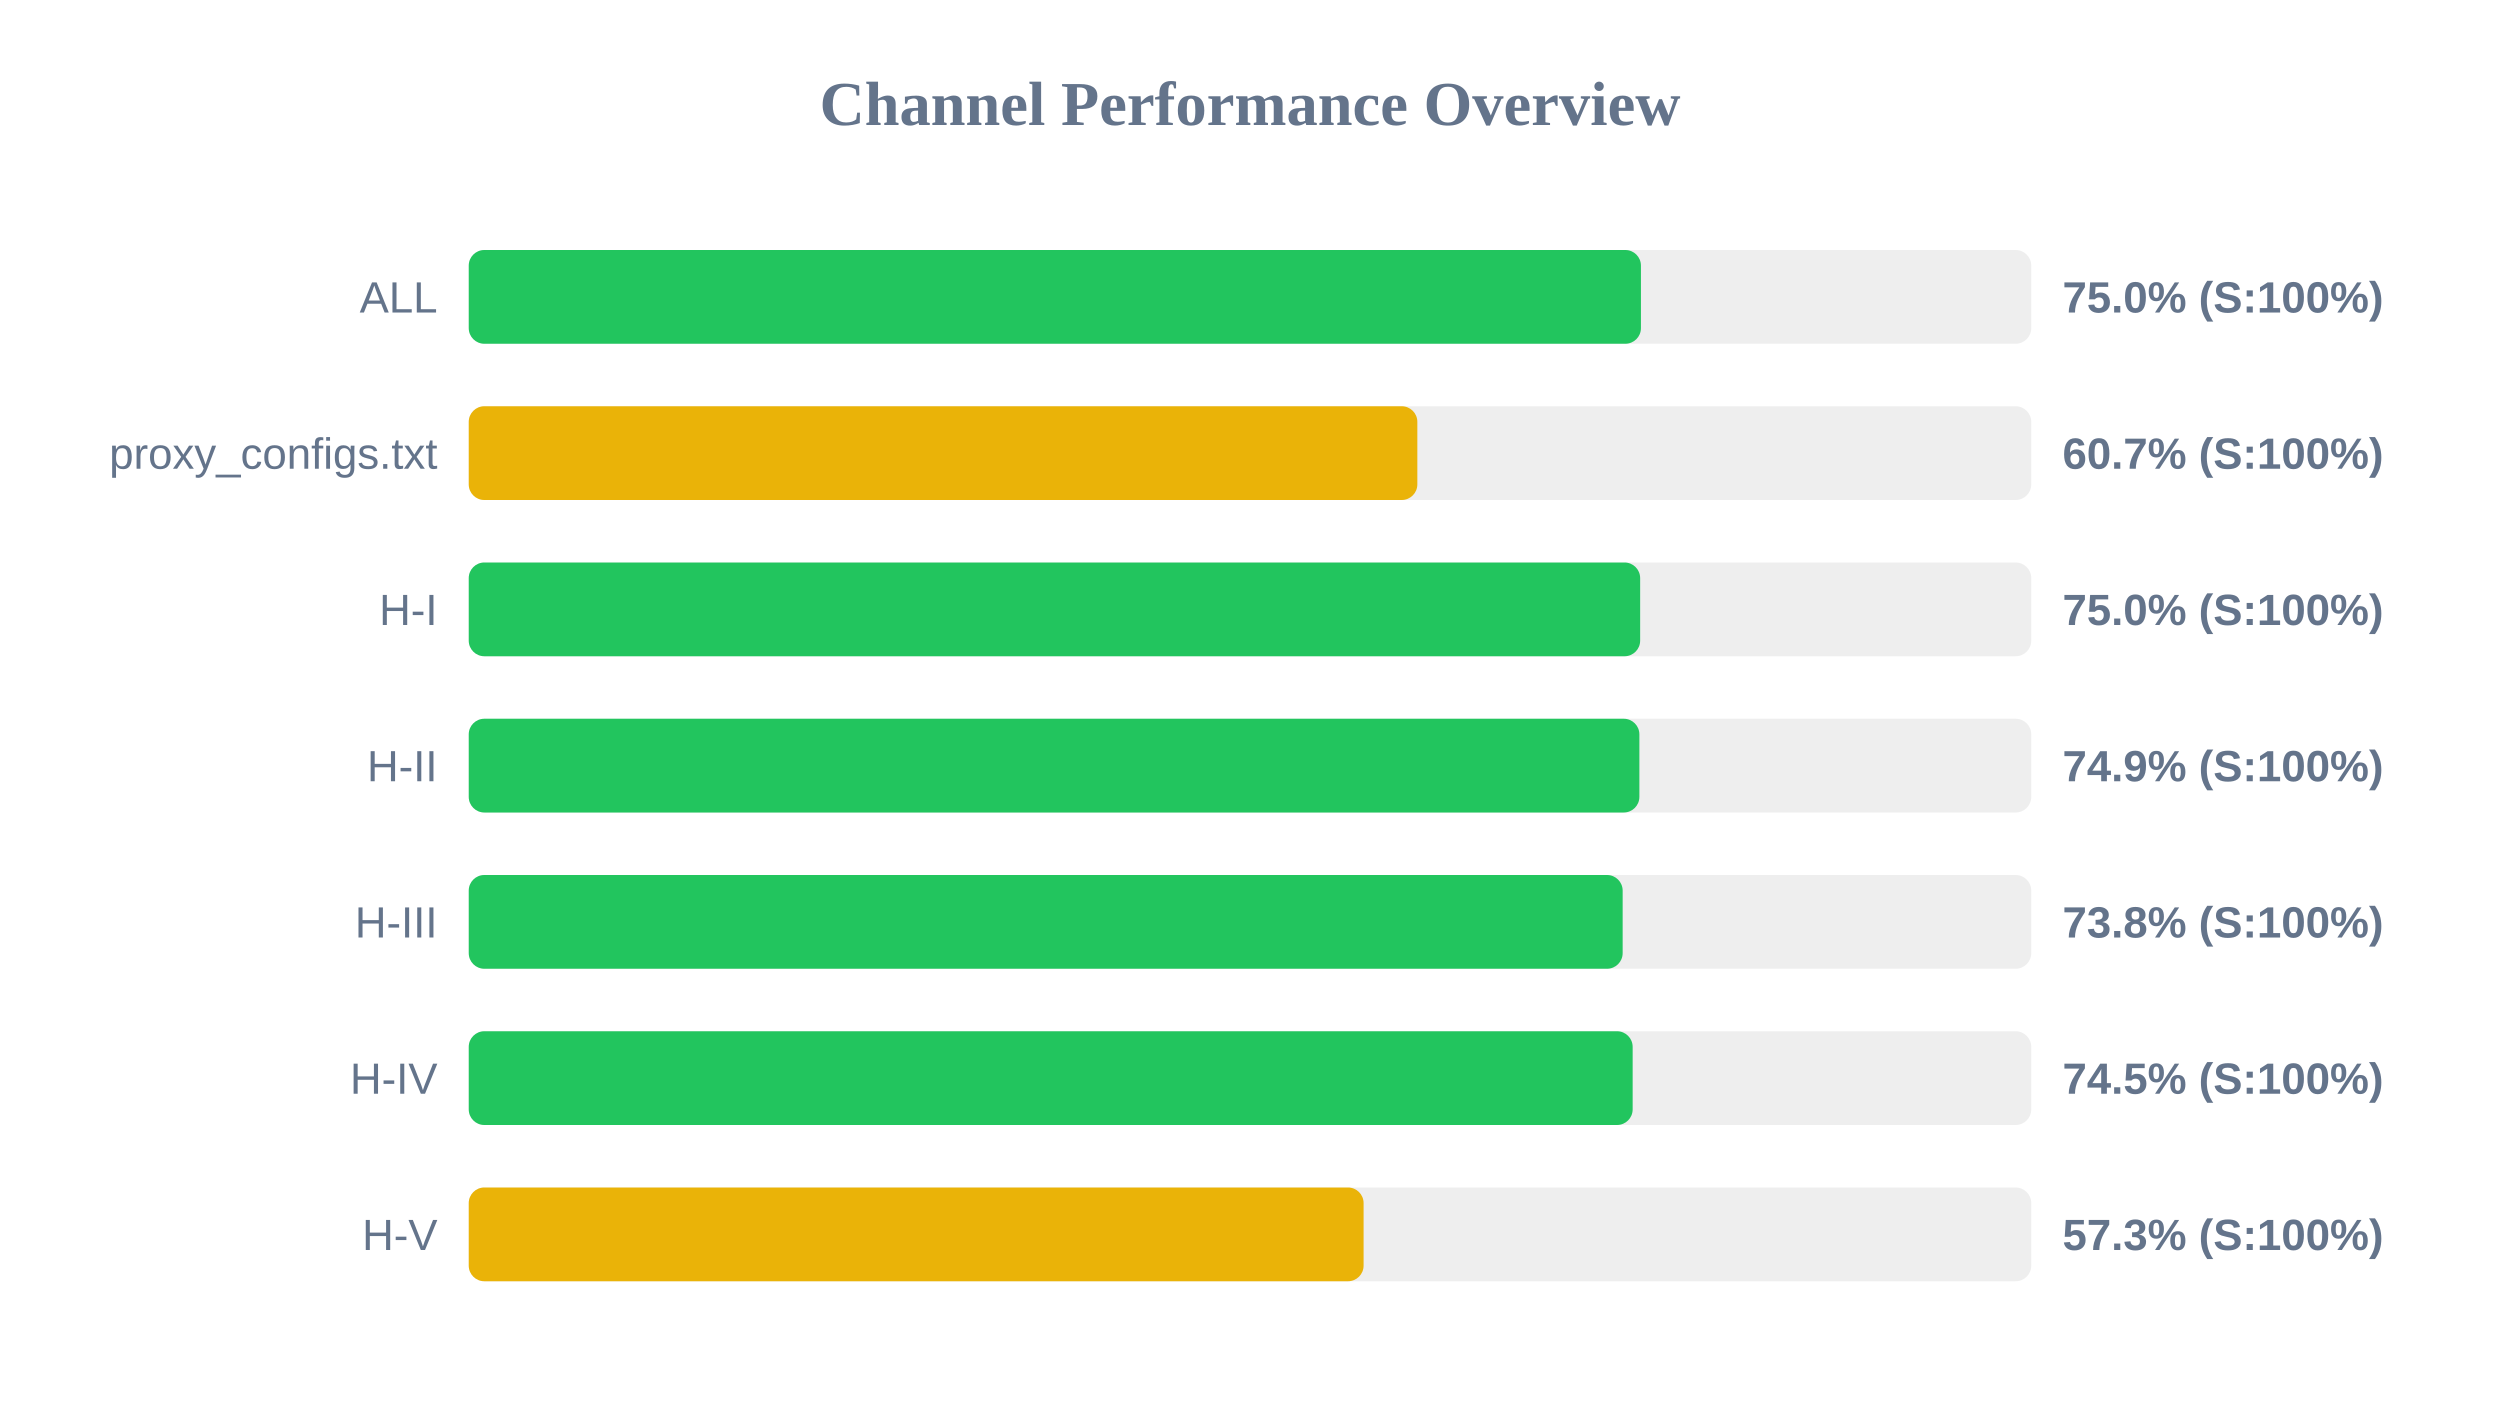
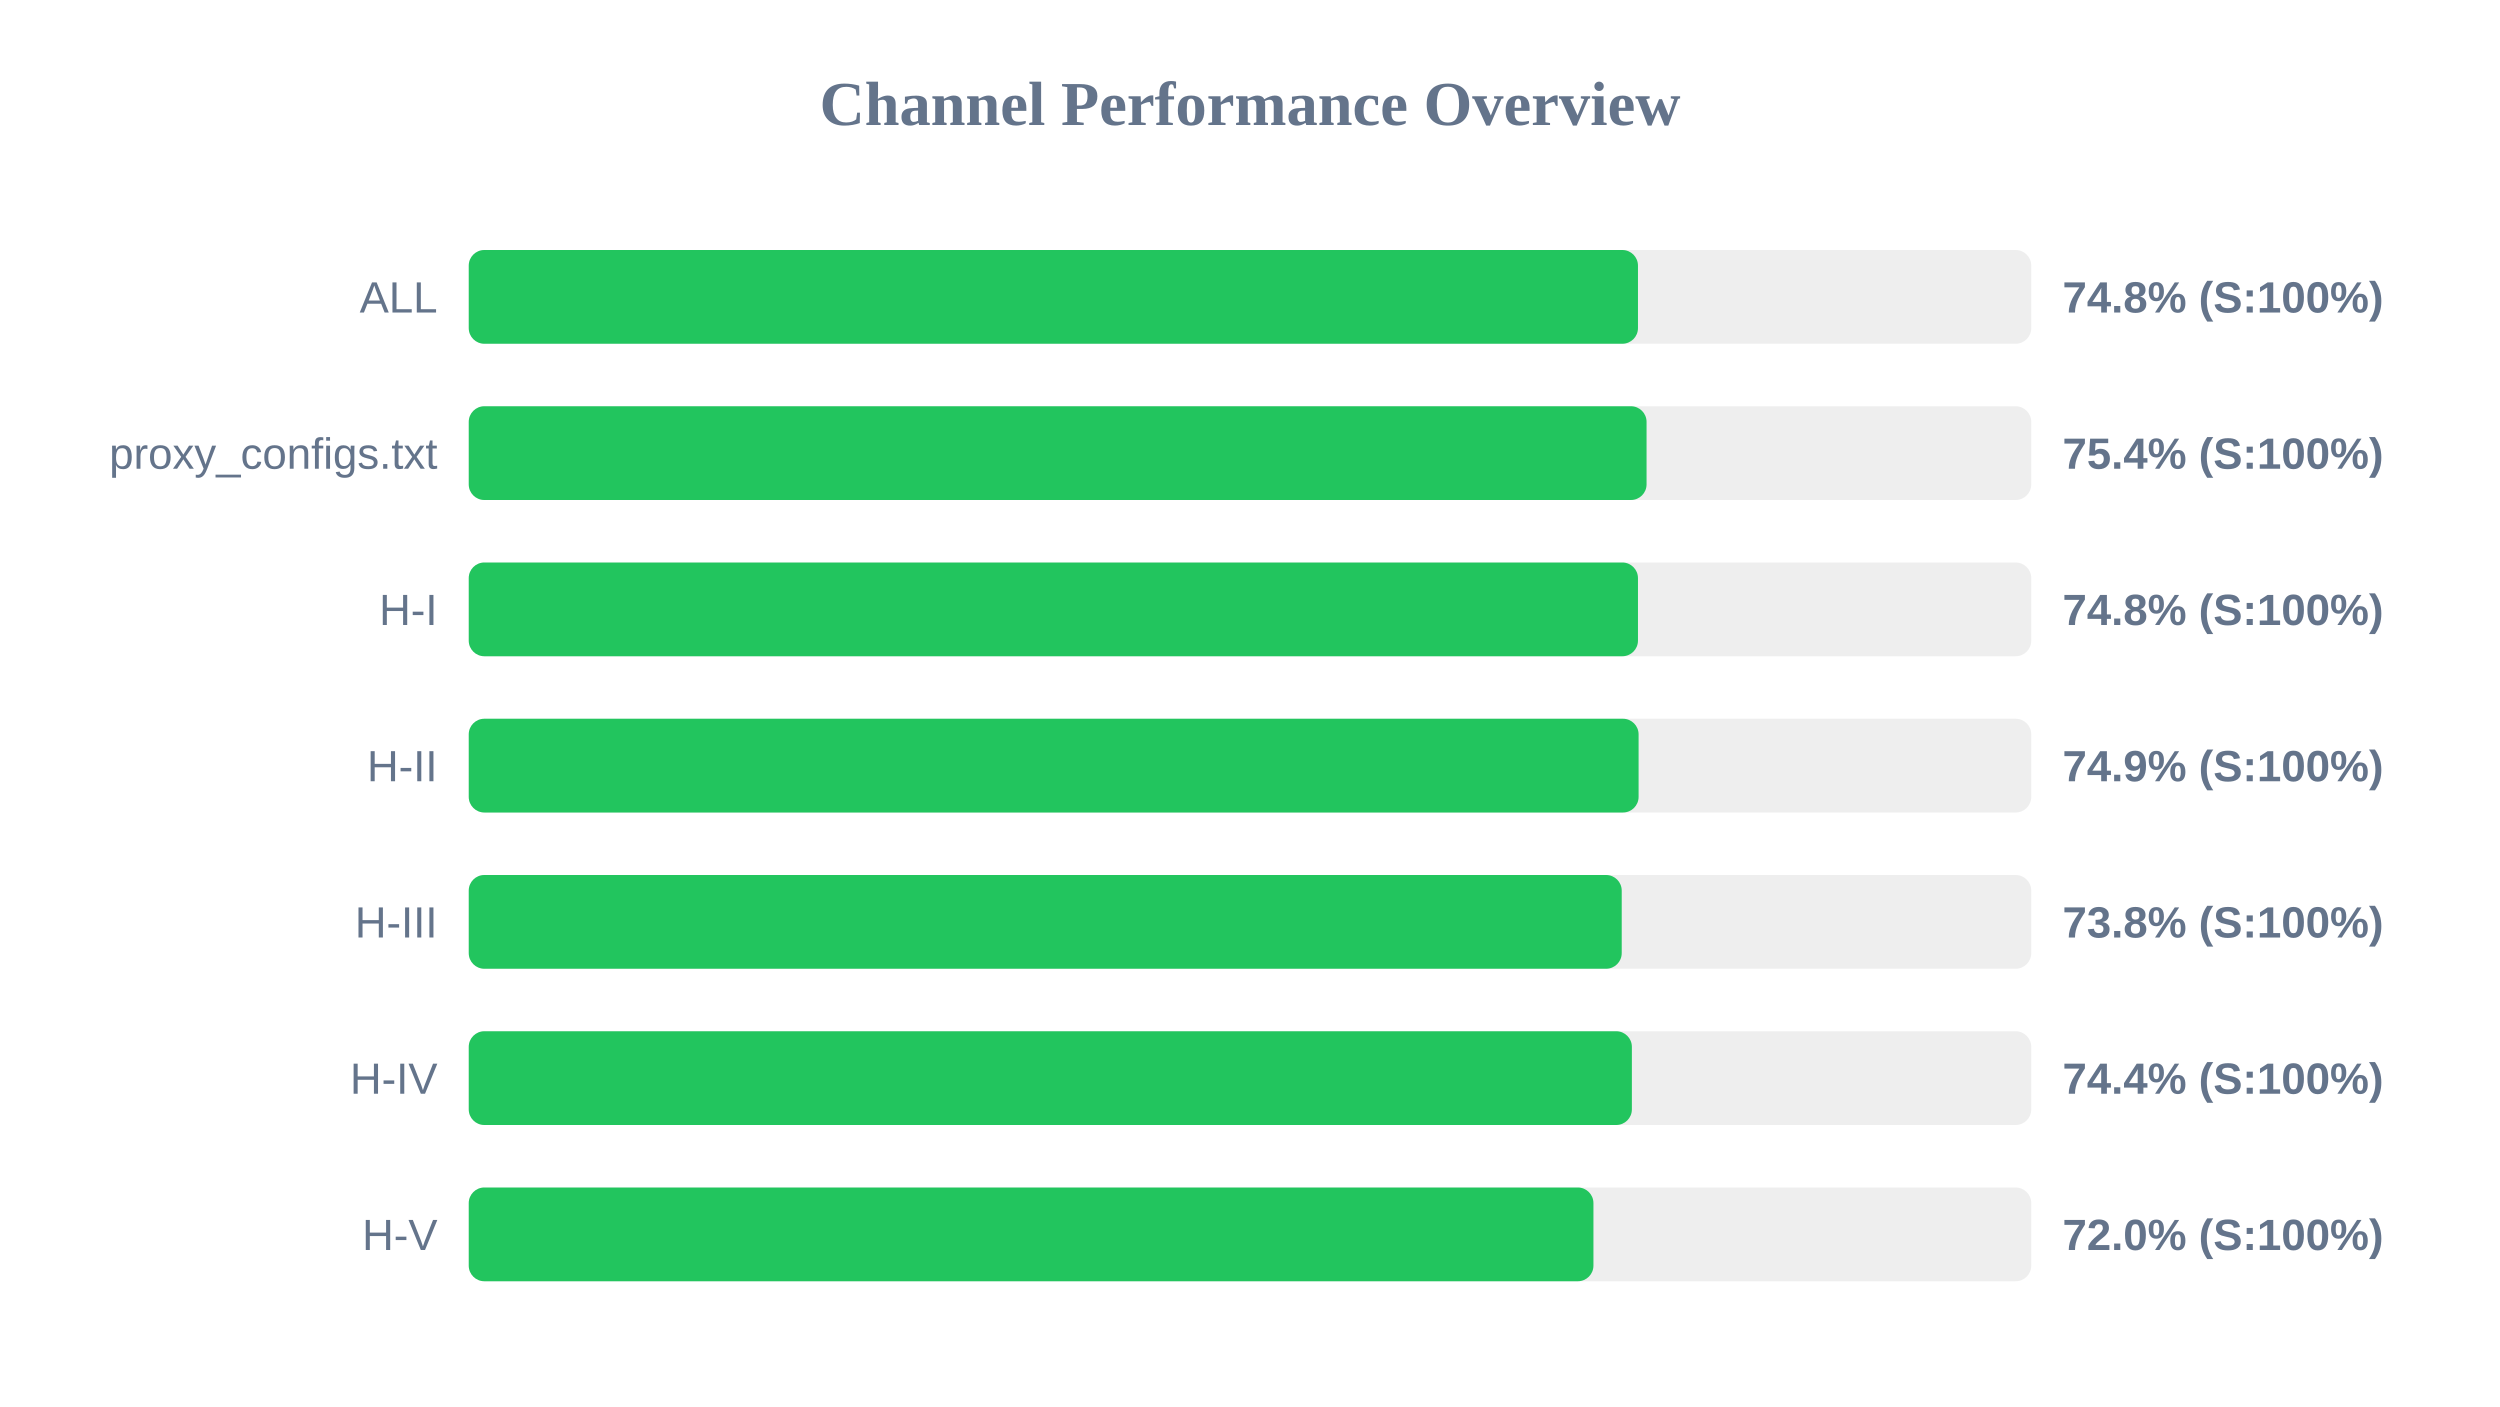
<svg xmlns="http://www.w3.org/2000/svg" width="800" height="450" version="1.1">
  <style>
        .row { font: 14px Arial; fill: #64748b; }
        .score { font: bold 14px Arial; fill: #64748b; }
    </style>
  <text x="400" y="40" text-anchor="middle" font-size="20px" font-weight="bold" fill="#64748b">Channel Performance Overview</text>
  <rect x="150" y="80" width="500" height="30" fill="#eee" rx="5" />
-   <rect x="150" y="80" width="375.1" height="30" fill="#22c55e" rx="5" />
+   <rect x="150" y="80" width="374.15" height="30" fill="#22c55e" rx="5" />
  <text x="140" y="100" text-anchor="end" class="row">ALL</text>
-   <text x="660" y="100" text-anchor="start" class="score">75.0% (S:100%)</text>
+   <text x="660" y="100" text-anchor="start" class="score">74.8% (S:100%)</text>
  <rect x="150" y="130" width="500" height="30" fill="#eee" rx="5" />
-   <rect x="150" y="130" width="303.55" height="30" fill="#eab308" rx="5" />
+   <rect x="150" y="130" width="376.9" height="30" fill="#22c55e" rx="5" />
  <text x="140" y="150" text-anchor="end" class="row">proxy_configs.txt</text>
-   <text x="660" y="150" text-anchor="start" class="score">60.7% (S:100%)</text>
+   <text x="660" y="150" text-anchor="start" class="score">75.4% (S:100%)</text>
  <rect x="150" y="180" width="500" height="30" fill="#eee" rx="5" />
-   <rect x="150" y="180" width="374.85" height="30" fill="#22c55e" rx="5" />
+   <rect x="150" y="180" width="374.15" height="30" fill="#22c55e" rx="5" />
  <text x="140" y="200" text-anchor="end" class="row">H-I</text>
-   <text x="660" y="200" text-anchor="start" class="score">75.0% (S:100%)</text>
+   <text x="660" y="200" text-anchor="start" class="score">74.8% (S:100%)</text>
  <rect x="150" y="230" width="500" height="30" fill="#eee" rx="5" />
-   <rect x="150" y="230" width="374.6" height="30" fill="#22c55e" rx="5" />
+   <rect x="150" y="230" width="374.35" height="30" fill="#22c55e" rx="5" />
  <text x="140" y="250" text-anchor="end" class="row">H-II</text>
  <text x="660" y="250" text-anchor="start" class="score">74.9% (S:100%)</text>
  <rect x="150" y="280" width="500" height="30" fill="#eee" rx="5" />
-   <rect x="150" y="280" width="369.25" height="30" fill="#22c55e" rx="5" />
+   <rect x="150" y="280" width="368.95" height="30" fill="#22c55e" rx="5" />
  <text x="140" y="300" text-anchor="end" class="row">H-III</text>
  <text x="660" y="300" text-anchor="start" class="score">73.8% (S:100%)</text>
  <rect x="150" y="330" width="500" height="30" fill="#eee" rx="5" />
-   <rect x="150" y="330" width="372.45" height="30" fill="#22c55e" rx="5" />
+   <rect x="150" y="330" width="372.2" height="30" fill="#22c55e" rx="5" />
  <text x="140" y="350" text-anchor="end" class="row">H-IV</text>
-   <text x="660" y="350" text-anchor="start" class="score">74.5% (S:100%)</text>
+   <text x="660" y="350" text-anchor="start" class="score">74.4% (S:100%)</text>
  <rect x="150" y="380" width="500" height="30" fill="#eee" rx="5" />
-   <rect x="150" y="380" width="286.35" height="30" fill="#eab308" rx="5" />
+   <rect x="150" y="380" width="359.9" height="30" fill="#22c55e" rx="5" />
  <text x="140" y="400" text-anchor="end" class="row">H-V</text>
-   <text x="660" y="400" text-anchor="start" class="score">57.3% (S:100%)</text>
+   <text x="660" y="400" text-anchor="start" class="score">72.0% (S:100%)</text>
</svg>
